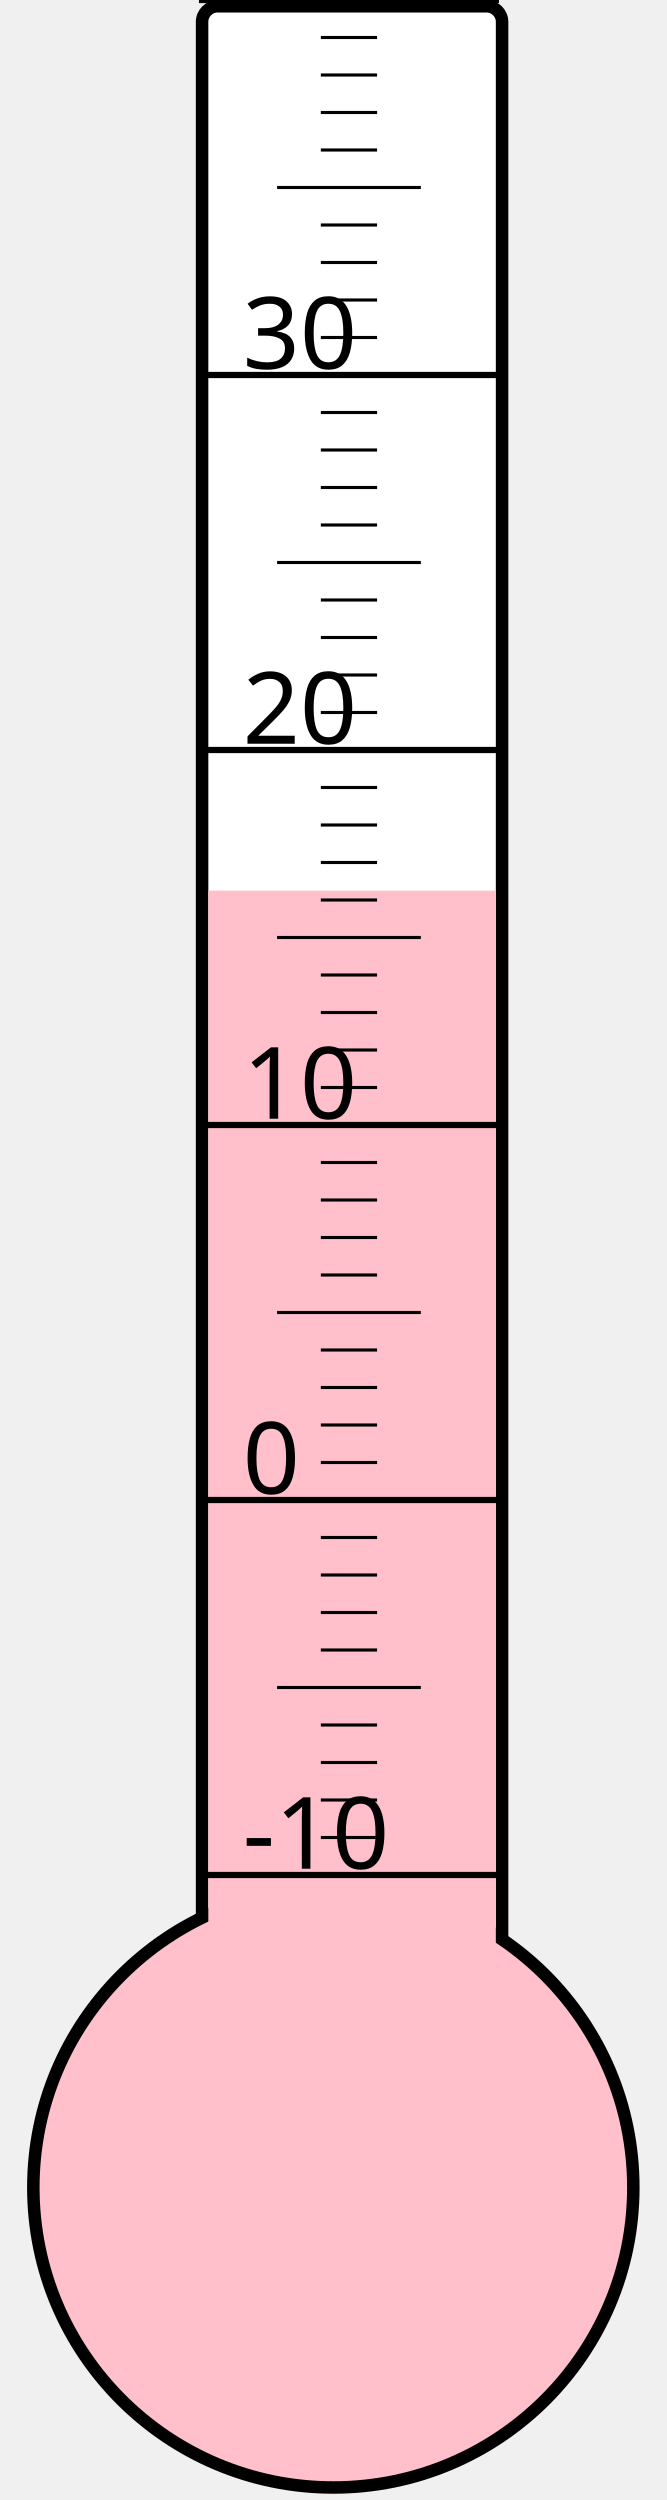
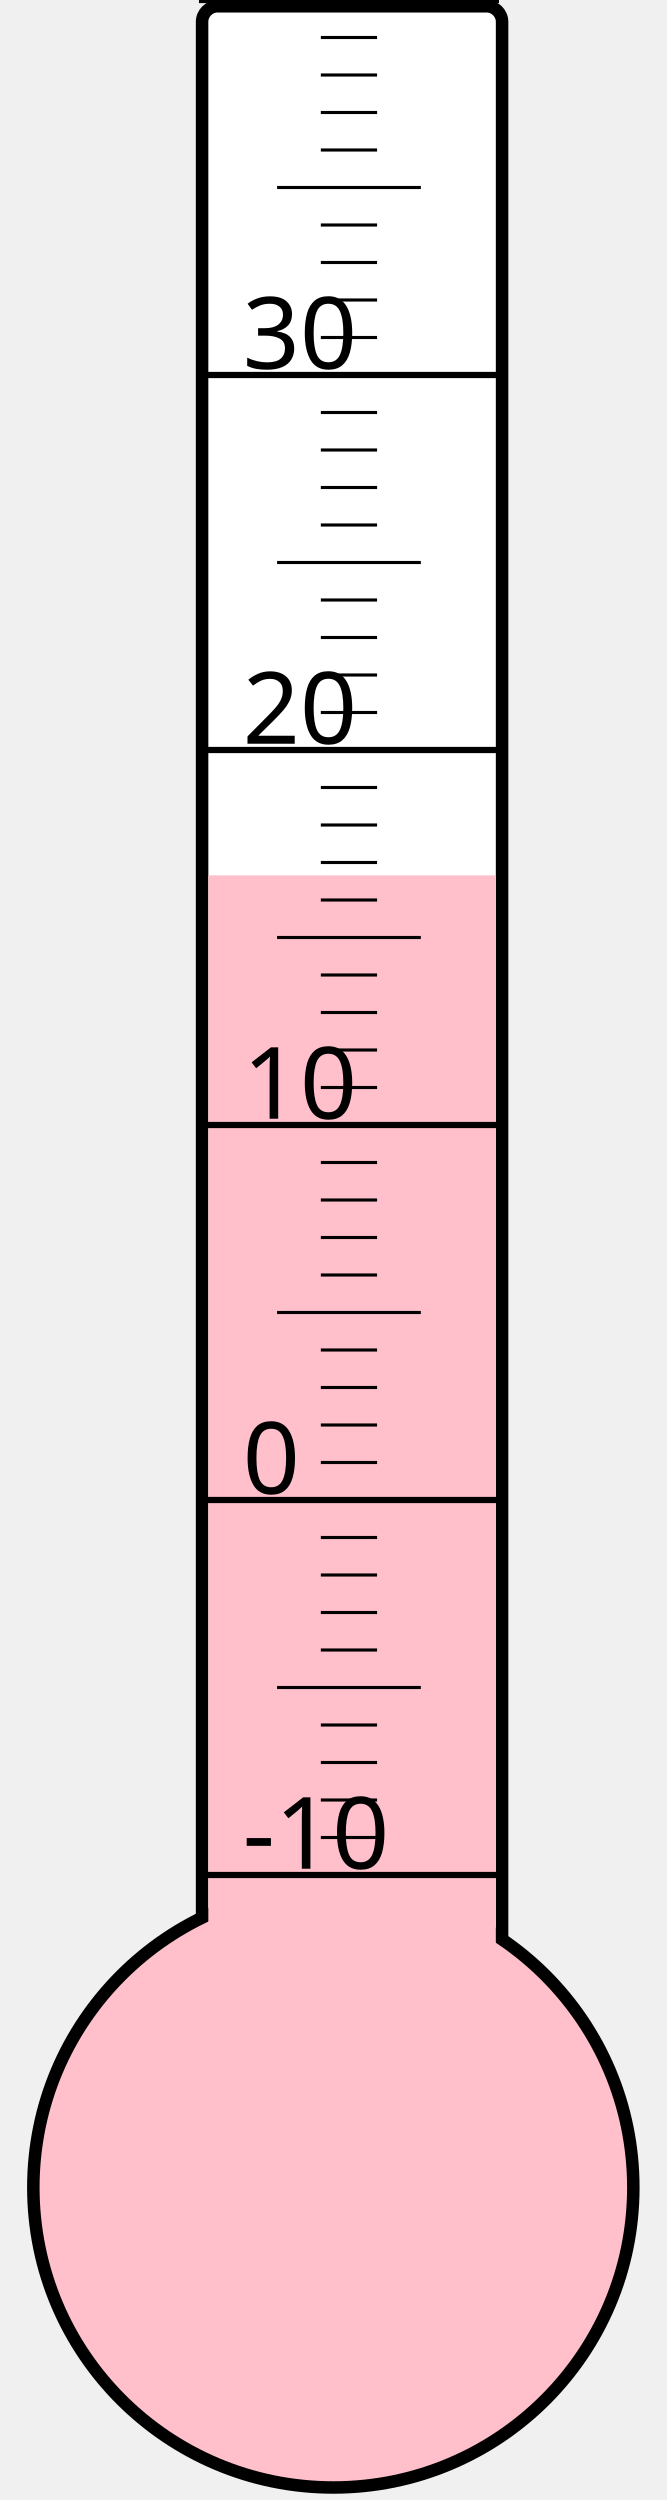
<svg xmlns="http://www.w3.org/2000/svg" width="40px" height="150px" viewBox="0 0 200 800">
  <rect width="200" height="800" x="0" y="0" style="fill: #ffffeb; fill-opacity: 0;" />
  <rect width="96" height="680" x="58" y="2" rx="5" ry="5" style="fill: white; fill-opacity: 1; stroke: black; stroke-width: 4;" />
  <circle cx="100" cy="700" r="96" style="fill: pink; stroke: black; stroke-width: 4;" />
-   <rect width="92" height="415.0" x="60" y="285.0" style="fill: pink; fill-opacity: 1; stroke-width: 0;" />
+   <rect width="92" height="419.875" x="60" y="280.125" style="fill: pink; fill-opacity: 1; stroke-width: 0;" />
  <text x="71" y="598" style="font-family: sans-serif; font-size: 24pt;">-10</text>
  <text x="71" y="478" style="font-family: sans-serif; font-size: 24pt;">0</text>
  <text x="71" y="358" style="font-family: sans-serif; font-size: 24pt;">10</text>
  <text x="71" y="238" style="font-family: sans-serif; font-size: 24pt;">20</text>
  <text x="71" y="118" style="font-family: sans-serif; font-size: 24pt;">30</text>
  <g style="stroke: black;">
    <line x1="57" y1="600" x2="153" y2="600" style="stroke-width: 2;" />
    <line x1="96" y1="588" x2="114" y2="588" style="stroke-width: 1;" />
    <line x1="96" y1="576" x2="114" y2="576" style="stroke-width: 1;" />
    <line x1="96" y1="564" x2="114" y2="564" style="stroke-width: 1;" />
    <line x1="96" y1="552" x2="114" y2="552" style="stroke-width: 1;" />
    <line x1="82" y1="540" x2="128" y2="540" style="stroke-width: 1;" />
    <line x1="96" y1="528" x2="114" y2="528" style="stroke-width: 1;" />
    <line x1="96" y1="516" x2="114" y2="516" style="stroke-width: 1;" />
    <line x1="96" y1="504" x2="114" y2="504" style="stroke-width: 1;" />
    <line x1="96" y1="492" x2="114" y2="492" style="stroke-width: 1;" />
    <line x1="57" y1="480" x2="153" y2="480" style="stroke-width: 2;" />
    <line x1="96" y1="468" x2="114" y2="468" style="stroke-width: 1;" />
    <line x1="96" y1="456" x2="114" y2="456" style="stroke-width: 1;" />
    <line x1="96" y1="444" x2="114" y2="444" style="stroke-width: 1;" />
    <line x1="96" y1="432" x2="114" y2="432" style="stroke-width: 1;" />
    <line x1="82" y1="420" x2="128" y2="420" style="stroke-width: 1;" />
    <line x1="96" y1="408" x2="114" y2="408" style="stroke-width: 1;" />
    <line x1="96" y1="396" x2="114" y2="396" style="stroke-width: 1;" />
    <line x1="96" y1="384" x2="114" y2="384" style="stroke-width: 1;" />
    <line x1="96" y1="372" x2="114" y2="372" style="stroke-width: 1;" />
    <line x1="57" y1="360" x2="153" y2="360" style="stroke-width: 2;" />
    <line x1="96" y1="348" x2="114" y2="348" style="stroke-width: 1;" />
    <line x1="96" y1="336" x2="114" y2="336" style="stroke-width: 1;" />
    <line x1="96" y1="324" x2="114" y2="324" style="stroke-width: 1;" />
    <line x1="96" y1="312" x2="114" y2="312" style="stroke-width: 1;" />
    <line x1="82" y1="300" x2="128" y2="300" style="stroke-width: 1;" />
    <line x1="96" y1="288" x2="114" y2="288" style="stroke-width: 1;" />
    <line x1="96" y1="276" x2="114" y2="276" style="stroke-width: 1;" />
    <line x1="96" y1="264" x2="114" y2="264" style="stroke-width: 1;" />
    <line x1="96" y1="252" x2="114" y2="252" style="stroke-width: 1;" />
    <line x1="57" y1="240" x2="153" y2="240" style="stroke-width: 2;" />
    <line x1="96" y1="228" x2="114" y2="228" style="stroke-width: 1;" />
    <line x1="96" y1="216" x2="114" y2="216" style="stroke-width: 1;" />
    <line x1="96" y1="204" x2="114" y2="204" style="stroke-width: 1;" />
    <line x1="96" y1="192" x2="114" y2="192" style="stroke-width: 1;" />
    <line x1="82" y1="180" x2="128" y2="180" style="stroke-width: 1;" />
    <line x1="96" y1="168" x2="114" y2="168" style="stroke-width: 1;" />
    <line x1="96" y1="156" x2="114" y2="156" style="stroke-width: 1;" />
    <line x1="96" y1="144" x2="114" y2="144" style="stroke-width: 1;" />
    <line x1="96" y1="132" x2="114" y2="132" style="stroke-width: 1;" />
    <line x1="57" y1="120" x2="153" y2="120" style="stroke-width: 2;" />
    <line x1="96" y1="108" x2="114" y2="108" style="stroke-width: 1;" />
    <line x1="96" y1="96" x2="114" y2="96" style="stroke-width: 1;" />
    <line x1="96" y1="84" x2="114" y2="84" style="stroke-width: 1;" />
    <line x1="96" y1="72" x2="114" y2="72" style="stroke-width: 1;" />
    <line x1="82" y1="60" x2="128" y2="60" style="stroke-width: 1;" />
    <line x1="96" y1="48" x2="114" y2="48" style="stroke-width: 1;" />
    <line x1="96" y1="36" x2="114" y2="36" style="stroke-width: 1;" />
    <line x1="96" y1="24" x2="114" y2="24" style="stroke-width: 1;" />
    <line x1="96" y1="12" x2="114" y2="12" style="stroke-width: 1;" />
    <line x1="57" y1="0" x2="153" y2="0" style="stroke-width: 2;" />
  </g>
</svg>
